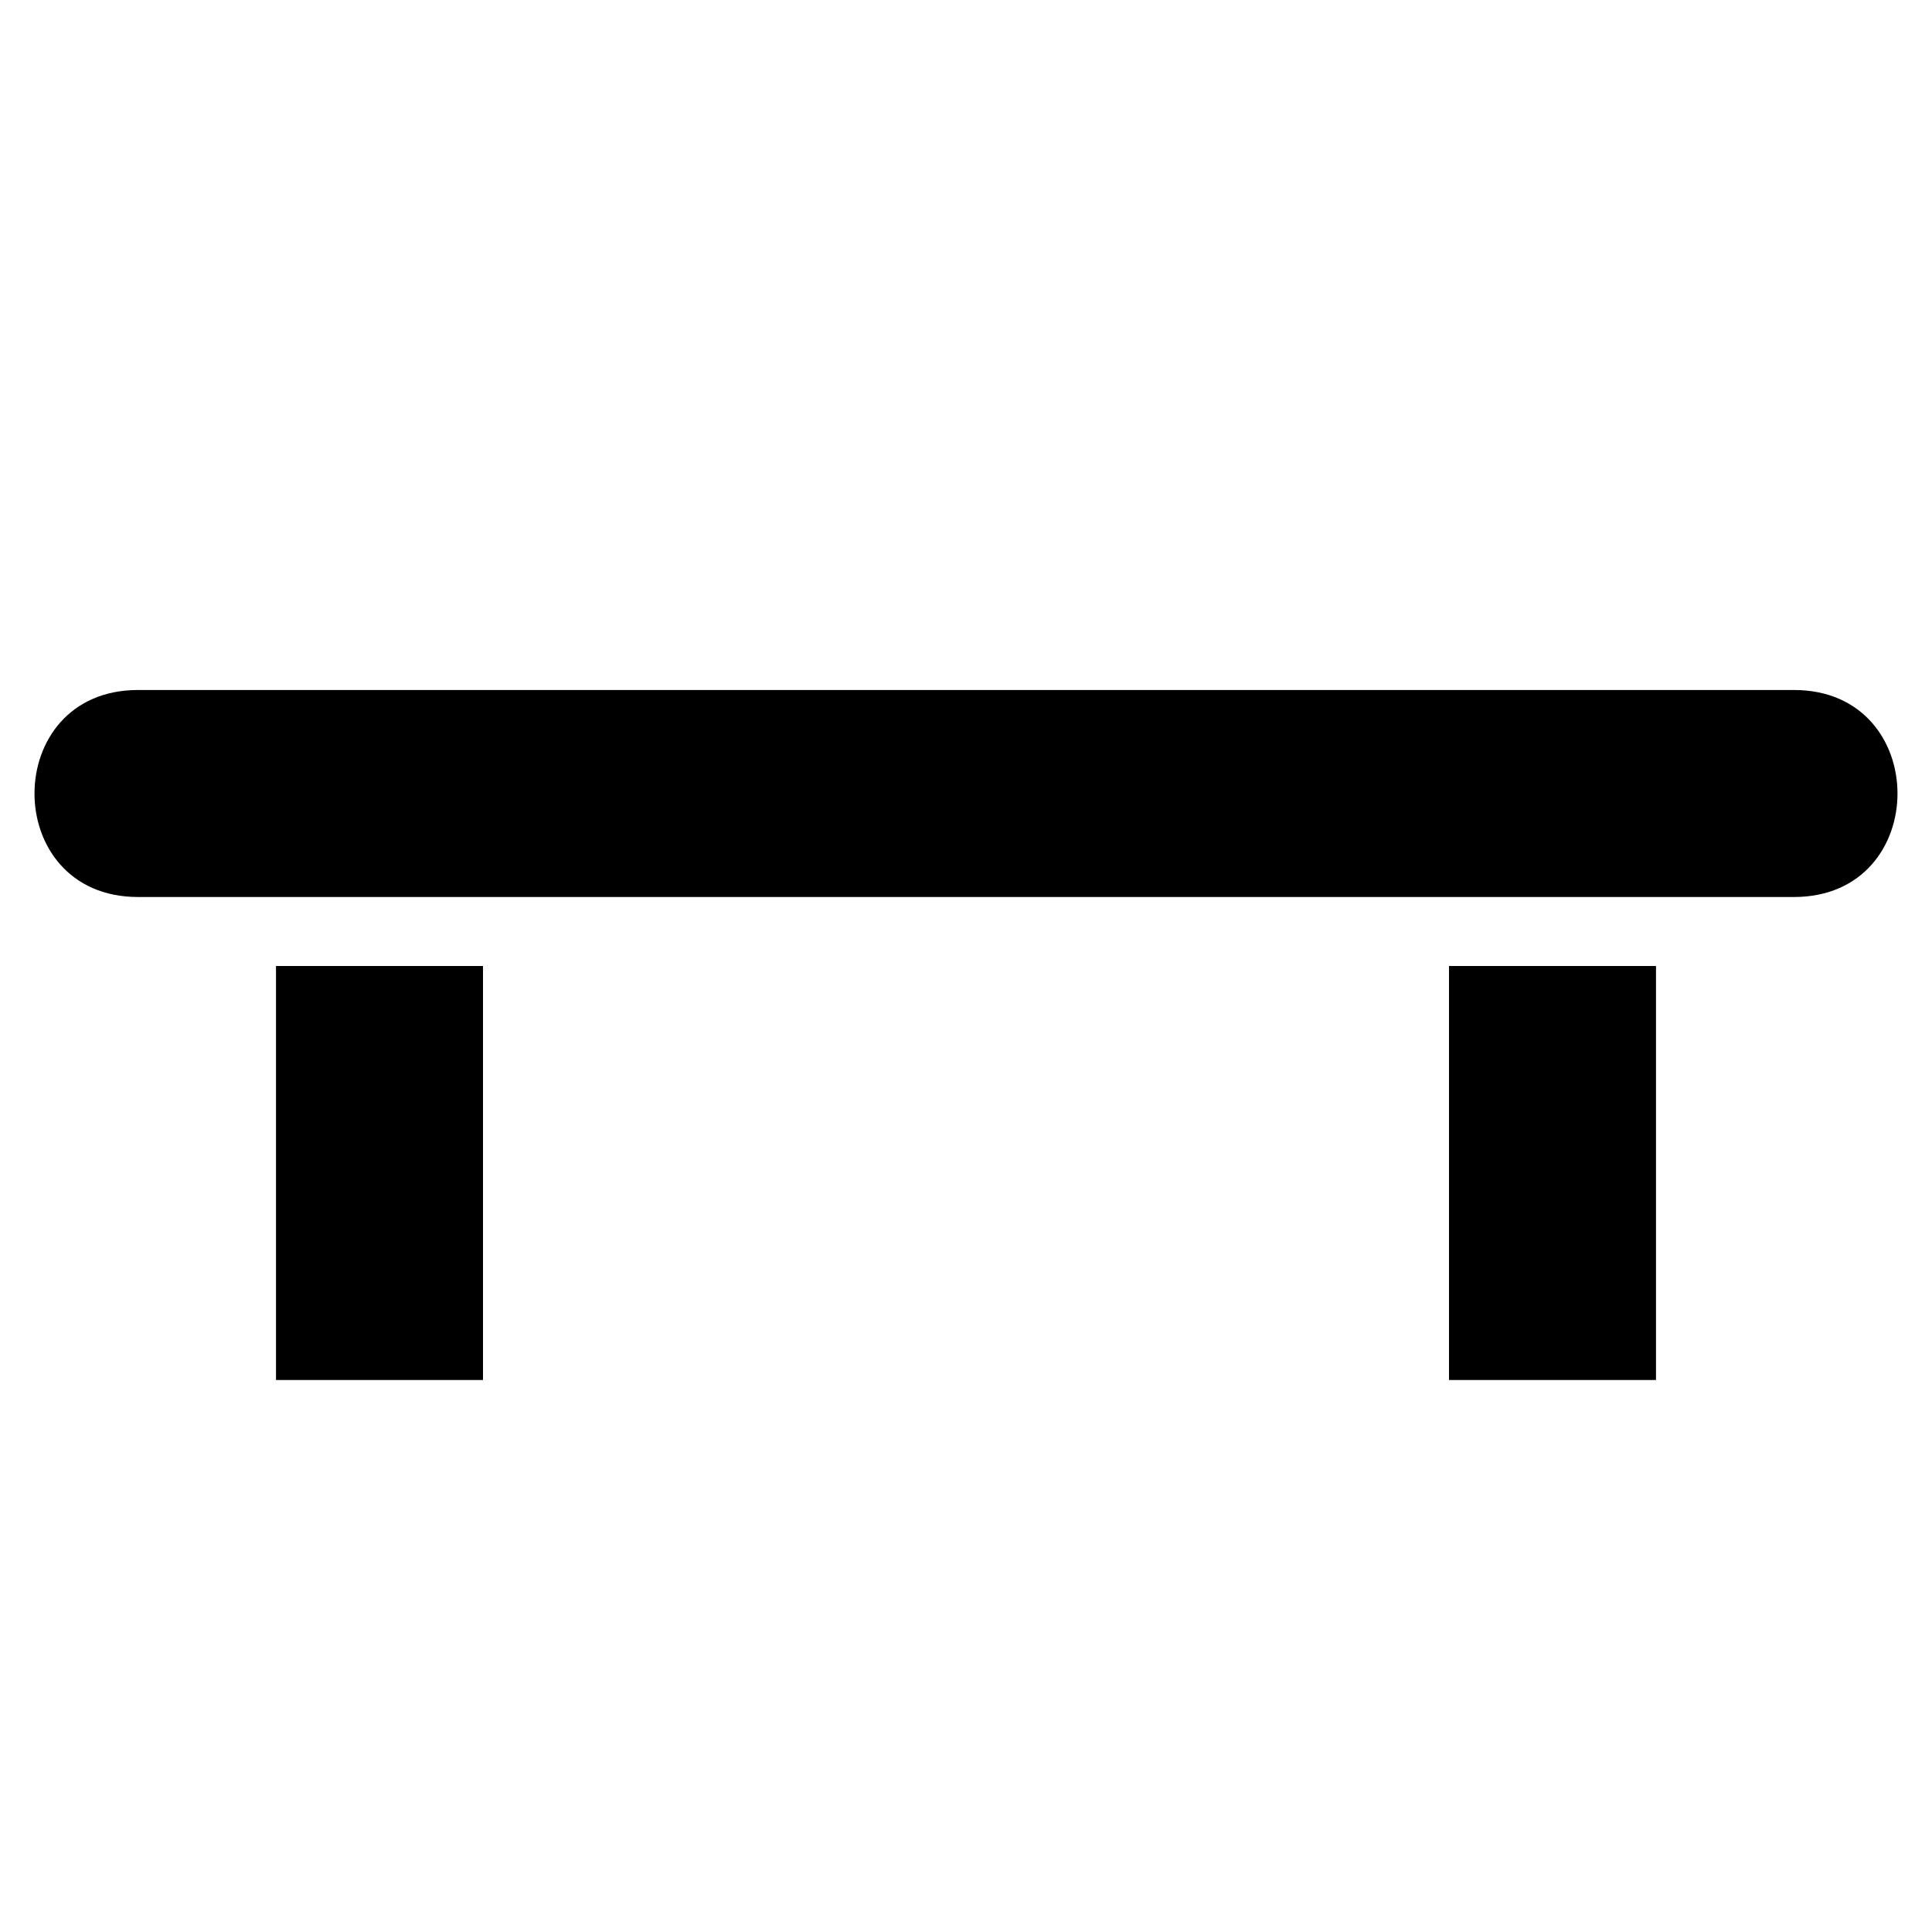
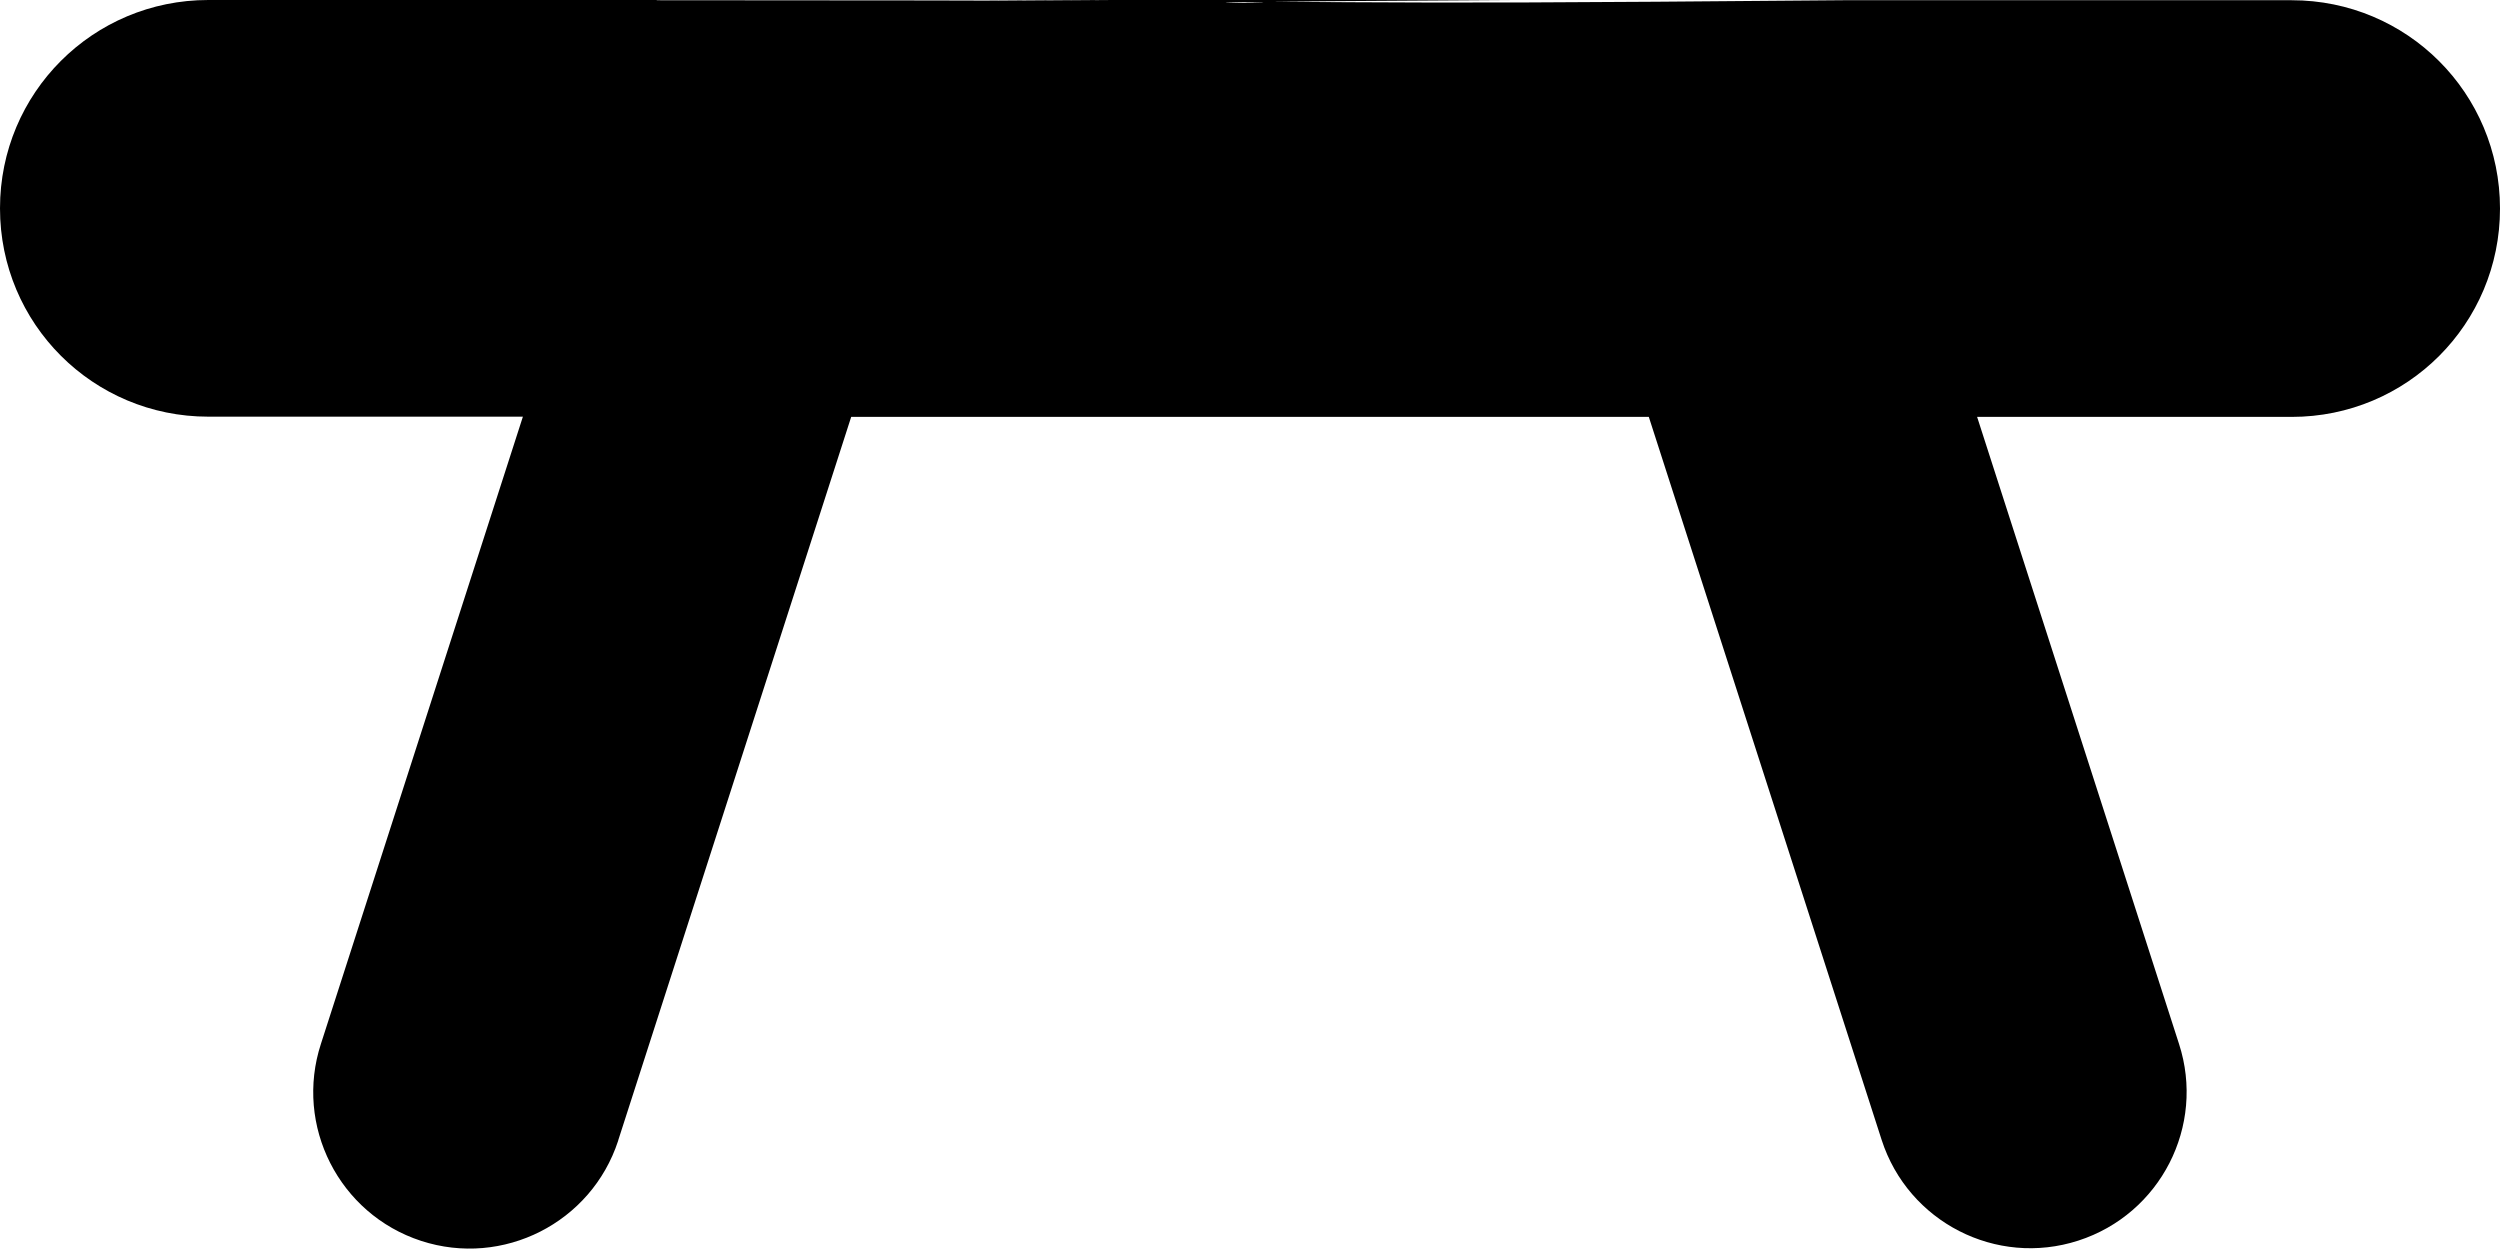
- <svg xmlns="http://www.w3.org/2000/svg" width="14" height="14">
-   <path d="M1 5C0 5 0 6.5 1 6.5h12c1 0 1-1.5 0-1.5H1Zm1 2v3h1.5V7H2Zm8.5 0v3H12V7h-1.5Z" />
+ <svg xmlns="http://www.w3.org/2000/svg" id="bench" width="10.92" height="5.453" version="1.1" viewBox="0 0 10.92 5.453">
+   <path d="m2.869-2.6614e-8h-1.959c-0.504 0-0.91 0.406-0.91 0.91 0 0.504 0.406 0.91 0.91 0.91h1.374l-0.882 2.739c-0.117 0.358 0.079 0.744 0.437 0.861s0.744-0.079 0.861-0.437c4.55e-4 -0.001 8.19e-4 -0.002 0.001-0.004l1.017-3.158h3.484l1.017 3.158c0.116 0.359 0.501 0.556 0.859 0.44 0.359-0.116 0.556-0.501 0.44-0.859l-0.882-2.739h1.374c0.504 0 0.91-0.406 0.91-0.91 0-0.504-0.406-0.91-0.91-0.91h-1.959c-2.611 0.023-1.434 0-5.183 0zm3.748 0h-2.314c2.831 0.018-0.587 0.016 2.314 0z" />
</svg>
